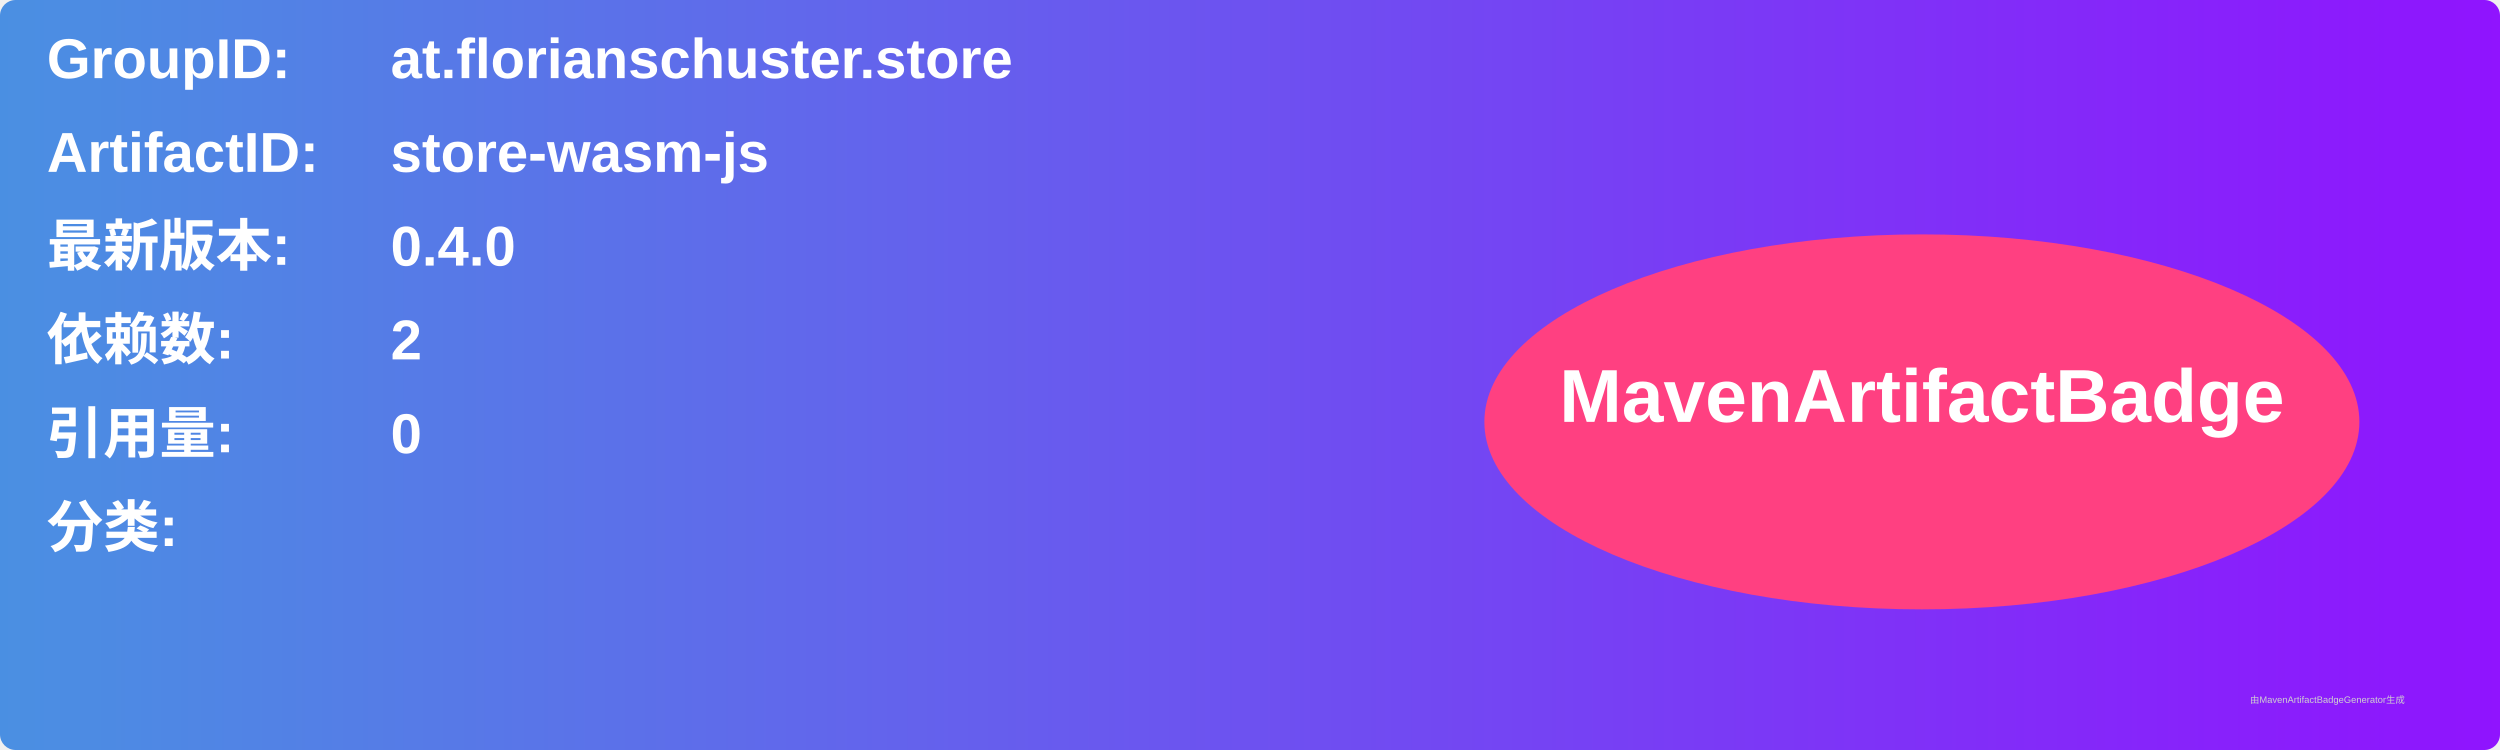
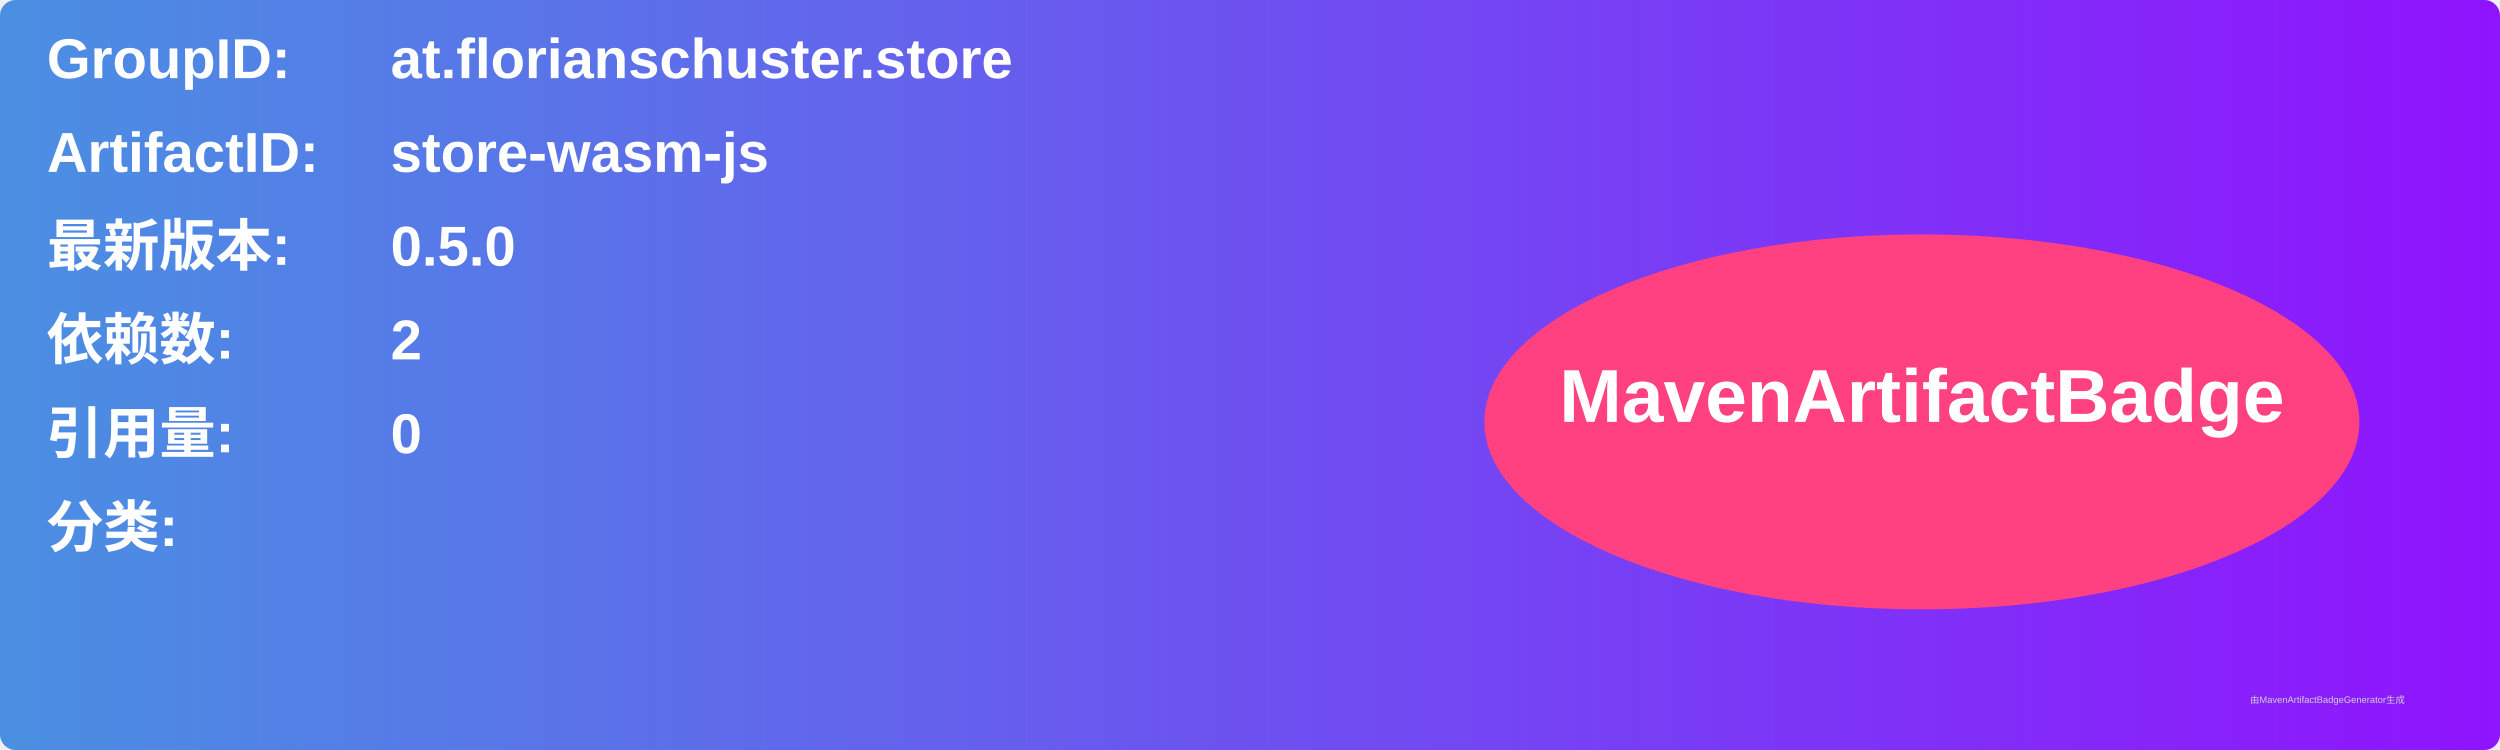
<svg xmlns="http://www.w3.org/2000/svg" width="800" height="240" viewBox="0 0 800 240">
  <linearGradient id="grad" x1="0%" y1="0%" x2="100%" y2="0%">
    <stop offset="0%" stop-color="#4a90e2" />
    <stop offset="100%" stop-color="#9013fe" />
  </linearGradient>
  <rect width="100%" height="100%" rx="5" ry="5" fill="url(#grad)" />
  <g transform="translate(15, 15)">
    <text x="0" y="10" font-family="Arial" font-size="18" fill="white" font-weight="bold" width="260">GroupID:</text>
    <text x="110" y="10" font-family="Arial" font-size="18" fill="white" font-weight="bold" width="460">at.florianschuster.store</text>
    <text x="0" y="40" font-family="Arial" font-size="18" fill="white" font-weight="bold" width="260">ArtifactID:</text>
    <text x="110" y="40" font-family="Arial" font-size="18" fill="white" font-weight="bold" width="460">store-wasm-js</text>
    <text x="0" y="70" font-family="Arial" font-size="18" fill="white" font-weight="bold">最新版本:</text>
    <text x="110" y="70" font-family="Arial" font-size="18" fill="white" font-weight="bold">
-       <tspan font-weight="bold">0.4.0</tspan>
+       <tspan font-weight="bold">0.5.0</tspan>
    </text>
    <text x="0" y="100" font-family="Arial" font-size="18" fill="white" font-weight="bold">依赖数: </text>
    <text x="110" y="100" font-family="Arial" font-size="18" fill="white">
      <tspan font-weight="bold">2</tspan>
    </text>
    <text x="0" y="130" font-family="Arial" font-size="18" fill="white" font-weight="bold">引用量: </text>
    <text x="110" y="130" font-family="Arial" font-size="18" fill="white">
      <tspan font-weight="bold">0</tspan>
    </text>
    <text x="0" y="160" font-family="Arial" font-size="18" fill="white" font-weight="bold">分类:</text>
    <text x="10" y="190" font-family="Arial" font-size="10" fill="white">
      <tspan font-weight="bold" />
    </text>
    <ellipse cx="600" cy="120" rx="140" ry="60" fill="#ff4081" />
    <text x="600" y="120" text-anchor="middle" font-family="Arial" font-size="24" fill="white" font-weight="bold">MavenArtifactBadge</text>
  </g>
  <text x="720" y="225" font-family="Arial" font-size="3" fill="#d0d0d0">由MavenArtifactBadgeGenerator生成</text>
</svg>
